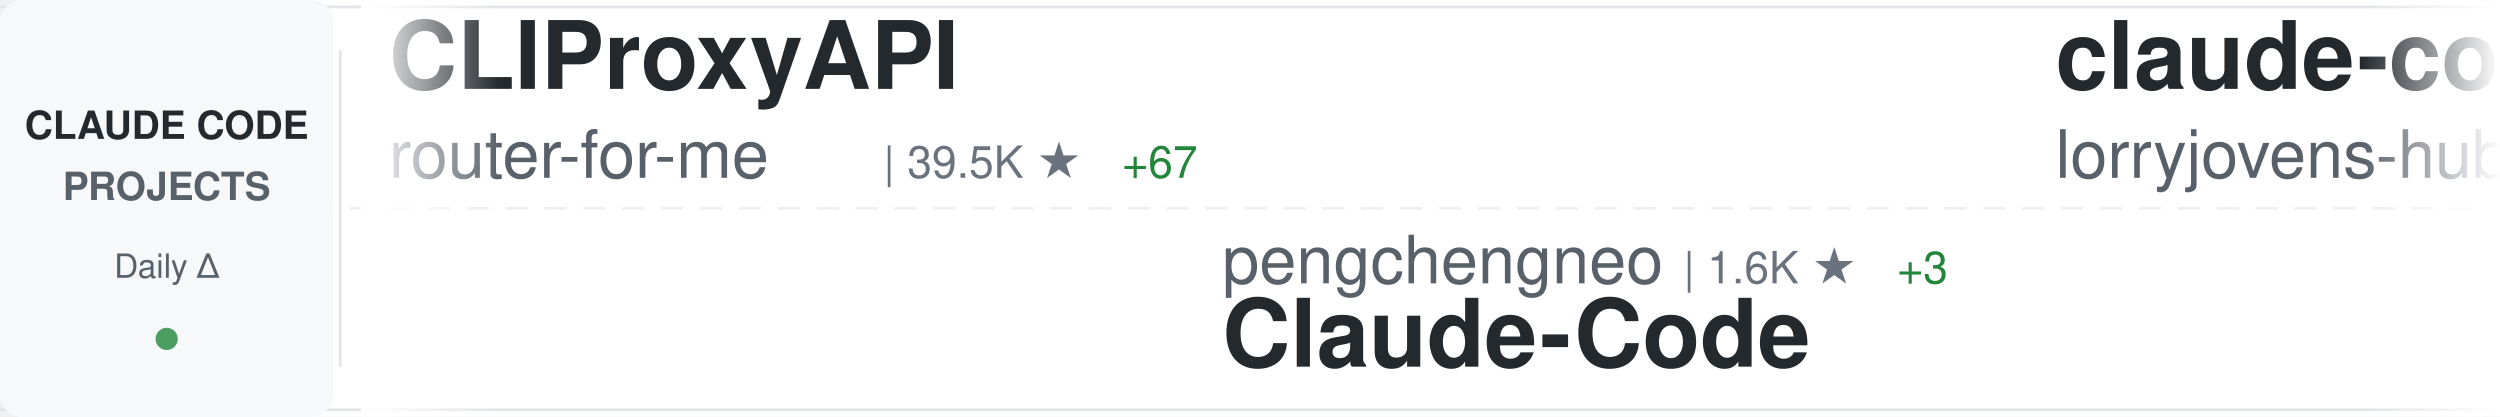
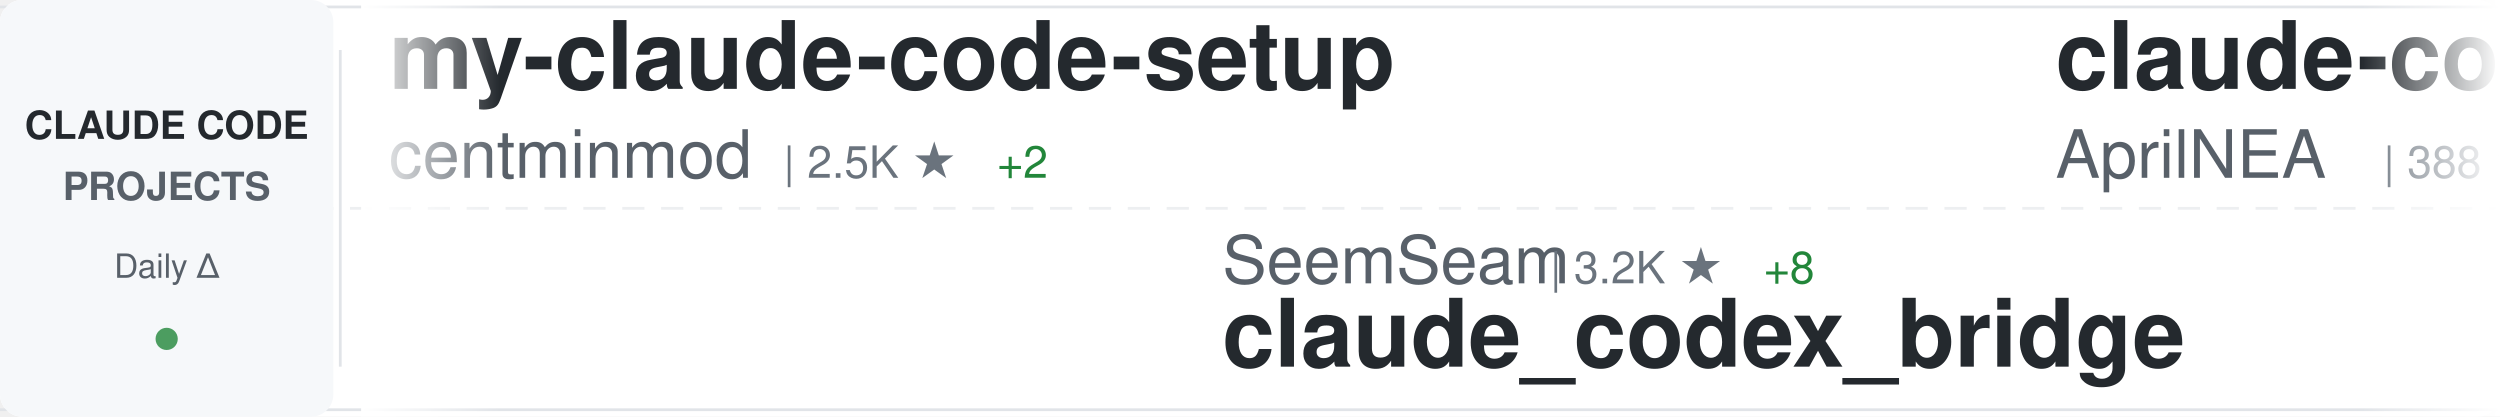
<svg xmlns="http://www.w3.org/2000/svg" width="900" height="150">
  <defs>
    <linearGradient id="awesomeLeftFade" x1="0%" y1="0%" x2="100%" y2="0%">
      <stop offset="0%" style="stop-color:#ffffff;stop-opacity:1" />
      <stop offset="100%" style="stop-color:#ffffff;stop-opacity:0" />
    </linearGradient>
    <linearGradient id="awesomeRightFade" x1="0%" y1="0%" x2="100%" y2="0%">
      <stop offset="0%" style="stop-color:#ffffff;stop-opacity:0" />
      <stop offset="100%" style="stop-color:#ffffff;stop-opacity:1" />
    </linearGradient>
  </defs>
  <rect width="900" height="150" fill="#ffffff" rx="8" />
  <rect x="0" y="2" width="900" height="1" fill="#e1e4e8" />
  <rect x="0" y="147" width="900" height="1" fill="#e1e4e8" />
  <line x1="0" y1="75" x2="900" y2="75" stroke="#e1e4e8" stroke-width="1" stroke-dasharray="8 6" opacity="0.6" />
  <rect x="0" y="0" width="120" height="150" fill="#f6f8fa" rx="8" />
  <text x="60" y="50" font-family="-apple-system, BlinkMacSystemFont, 'Segoe UI', Helvetica, Arial, sans-serif" font-size="14" font-weight="600" fill="#24292e" text-anchor="middle">CLAUDE CODE</text>
  <text x="60" y="72" font-family="-apple-system, BlinkMacSystemFont, 'Segoe UI', Helvetica, Arial, sans-serif" font-size="14" font-weight="600" fill="#586069" text-anchor="middle">PROJECTS</text>
  <text x="60" y="100" font-family="-apple-system, BlinkMacSystemFont, 'Segoe UI', Helvetica, Arial, sans-serif" font-size="12" font-weight="500" fill="#586069" text-anchor="middle">Daily Δ</text>
  <circle cx="60" cy="122" r="4" fill="#22863a" opacity="0.8" />
  <rect x="122" y="18" width="1" height="114" fill="#e1e4e8" />
  <clipPath id="awesomeTickerClip">
    <rect x="130" y="0" width="770" height="150" />
  </clipPath>
  <g clip-path="url(#awesomeTickerClip)">
    <g id="awesomeTickerItems">
      <animateTransform attributeName="transform" attributeType="XML" type="translate" from="0 0" to="-3000 0" dur="54s" repeatCount="indefinite" />
      <g transform="translate(0, 0)">
-         <text x="140" y="32" font-family="-apple-system, BlinkMacSystemFont, 'Segoe UI', Helvetica, Arial, sans-serif" font-size="34" font-weight="600" fill="#24292e">CLIProxyAPI</text>
-         <text x="140" y="64" font-family="-apple-system, BlinkMacSystemFont, 'Segoe UI', Helvetica, Arial, sans-serif" font-size="24" font-weight="400" fill="#586069">router-for-me</text>
-         <text x="318" y="64" font-family="-apple-system, BlinkMacSystemFont, 'Segoe UI', Helvetica, Arial, sans-serif" font-size="16" font-weight="500" fill="#6a737d">| 39.5K ★</text>
-         <text x="404" y="64" font-family="-apple-system, BlinkMacSystemFont, 'Segoe UI', Helvetica, Arial, sans-serif" font-size="16" font-weight="500" fill="#22863a"> +67</text>
+         <text x="140" y="32" font-family="-apple-system, BlinkMacSystemFont, 'Segoe UI', Helvetica, Arial, sans-serif" font-size="34" font-weight="600" fill="#24292e">my-claude-code-setup</text>
+         <text x="140" y="64" font-family="-apple-system, BlinkMacSystemFont, 'Segoe UI', Helvetica, Arial, sans-serif" font-size="24" font-weight="400" fill="#586069">centminmod</text>
+         <text x="282" y="64" font-family="-apple-system, BlinkMacSystemFont, 'Segoe UI', Helvetica, Arial, sans-serif" font-size="16" font-weight="500" fill="#6a737d">| 2.5K ★</text>
+         <text x="359" y="64" font-family="-apple-system, BlinkMacSystemFont, 'Segoe UI', Helvetica, Arial, sans-serif" font-size="16" font-weight="500" fill="#22863a"> +2</text>
      </g>
      <g transform="translate(300, 0)">
-         <text x="140" y="102" font-family="-apple-system, BlinkMacSystemFont, 'Segoe UI', Helvetica, Arial, sans-serif" font-size="24" font-weight="400" fill="#586069">pengchengneo</text>
-         <text x="306" y="102" font-family="-apple-system, BlinkMacSystemFont, 'Segoe UI', Helvetica, Arial, sans-serif" font-size="16" font-weight="500" fill="#6a737d">| 1.6K ★</text>
-         <text x="383" y="102" font-family="-apple-system, BlinkMacSystemFont, 'Segoe UI', Helvetica, Arial, sans-serif" font-size="16" font-weight="500" fill="#22863a"> +3</text>
-         <text x="140" y="132" font-family="-apple-system, BlinkMacSystemFont, 'Segoe UI', Helvetica, Arial, sans-serif" font-size="34" font-weight="600" fill="#24292e">Claude-Code</text>
+         <text x="140" y="102" font-family="-apple-system, BlinkMacSystemFont, 'Segoe UI', Helvetica, Arial, sans-serif" font-size="24" font-weight="400" fill="#586069">SeemSeam</text>
+         <text x="258" y="102" font-family="-apple-system, BlinkMacSystemFont, 'Segoe UI', Helvetica, Arial, sans-serif" font-size="16" font-weight="500" fill="#6a737d">| 3.2K ★</text>
+         <text x="335" y="102" font-family="-apple-system, BlinkMacSystemFont, 'Segoe UI', Helvetica, Arial, sans-serif" font-size="16" font-weight="500" fill="#22863a"> +8</text>
+         <text x="140" y="132" font-family="-apple-system, BlinkMacSystemFont, 'Segoe UI', Helvetica, Arial, sans-serif" font-size="34" font-weight="600" fill="#24292e">claude_codex_bridge</text>
      </g>
      <g transform="translate(600, 0)">
-         <text x="140" y="32" font-family="-apple-system, BlinkMacSystemFont, 'Segoe UI', Helvetica, Arial, sans-serif" font-size="34" font-weight="600" fill="#24292e">claude-code-rust</text>
-         <text x="140" y="64" font-family="-apple-system, BlinkMacSystemFont, 'Segoe UI', Helvetica, Arial, sans-serif" font-size="24" font-weight="400" fill="#586069">lorryjovens-hub</text>
-         <text x="342" y="64" font-family="-apple-system, BlinkMacSystemFont, 'Segoe UI', Helvetica, Arial, sans-serif" font-size="16" font-weight="500" fill="#6a737d">| 1.7K ★</text>
+         <text x="140" y="32" font-family="-apple-system, BlinkMacSystemFont, 'Segoe UI', Helvetica, Arial, sans-serif" font-size="34" font-weight="600" fill="#24292e">claude-code-source</text>
+         <text x="140" y="64" font-family="-apple-system, BlinkMacSystemFont, 'Segoe UI', Helvetica, Arial, sans-serif" font-size="24" font-weight="400" fill="#586069">AprilNEA</text>
+         <text x="258" y="64" font-family="-apple-system, BlinkMacSystemFont, 'Segoe UI', Helvetica, Arial, sans-serif" font-size="16" font-weight="500" fill="#6a737d">| 388 ★</text>
+         <text x="326" y="64" font-family="-apple-system, BlinkMacSystemFont, 'Segoe UI', Helvetica, Arial, sans-serif" font-size="16" font-weight="500" fill="#22863a"> +1</text>
      </g>
      <g transform="translate(900, 0)">
-         <text x="140" y="102" font-family="-apple-system, BlinkMacSystemFont, 'Segoe UI', Helvetica, Arial, sans-serif" font-size="24" font-weight="400" fill="#586069">KPR111</text>
-         <text x="234" y="102" font-family="-apple-system, BlinkMacSystemFont, 'Segoe UI', Helvetica, Arial, sans-serif" font-size="16" font-weight="500" fill="#6a737d">| 18 ★</text>
-         <text x="140" y="132" font-family="-apple-system, BlinkMacSystemFont, 'Segoe UI', Helvetica, Arial, sans-serif" font-size="34" font-weight="600" fill="#24292e">Claude-Code</text>
+         <text x="140" y="102" font-family="-apple-system, BlinkMacSystemFont, 'Segoe UI', Helvetica, Arial, sans-serif" font-size="24" font-weight="400" fill="#586069">shareAI-lab</text>
+         <text x="294" y="102" font-family="-apple-system, BlinkMacSystemFont, 'Segoe UI', Helvetica, Arial, sans-serif" font-size="16" font-weight="500" fill="#6a737d">| 70.3K ★</text>
+         <text x="380" y="102" font-family="-apple-system, BlinkMacSystemFont, 'Segoe UI', Helvetica, Arial, sans-serif" font-size="16" font-weight="500" fill="#22863a"> +148</text>
+         <text x="140" y="132" font-family="-apple-system, BlinkMacSystemFont, 'Segoe UI', Helvetica, Arial, sans-serif" font-size="34" font-weight="600" fill="#24292e">learn-claude-code</text>
      </g>
      <g transform="translate(1200, 0)">
-         <text x="140" y="32" font-family="-apple-system, BlinkMacSystemFont, 'Segoe UI', Helvetica, Arial, sans-serif" font-size="34" font-weight="600" fill="#24292e">arcads-claude-code</text>
-         <text x="140" y="64" font-family="-apple-system, BlinkMacSystemFont, 'Segoe UI', Helvetica, Arial, sans-serif" font-size="24" font-weight="400" fill="#586069">krusemediallc</text>
-         <text x="318" y="64" font-family="-apple-system, BlinkMacSystemFont, 'Segoe UI', Helvetica, Arial, sans-serif" font-size="16" font-weight="500" fill="#6a737d">| 981 ★</text>
-         <text x="386" y="64" font-family="-apple-system, BlinkMacSystemFont, 'Segoe UI', Helvetica, Arial, sans-serif" font-size="16" font-weight="500" fill="#22863a"> +10</text>
+         <text x="140" y="32" font-family="-apple-system, BlinkMacSystemFont, 'Segoe UI', Helvetica, Arial, sans-serif" font-size="34" font-weight="600" fill="#24292e">claude-code-source</text>
+         <text x="140" y="64" font-family="-apple-system, BlinkMacSystemFont, 'Segoe UI', Helvetica, Arial, sans-serif" font-size="24" font-weight="400" fill="#586069">JrCx7scC</text>
+         <text x="258" y="64" font-family="-apple-system, BlinkMacSystemFont, 'Segoe UI', Helvetica, Arial, sans-serif" font-size="16" font-weight="500" fill="#6a737d">| 371 ★</text>
      </g>
      <g transform="translate(1500, 0)">
-         <text x="140" y="102" font-family="-apple-system, BlinkMacSystemFont, 'Segoe UI', Helvetica, Arial, sans-serif" font-size="24" font-weight="400" fill="#586069">OneRedOak</text>
-         <text x="270" y="102" font-family="-apple-system, BlinkMacSystemFont, 'Segoe UI', Helvetica, Arial, sans-serif" font-size="16" font-weight="500" fill="#6a737d">| 3.9K ★</text>
-         <text x="347" y="102" font-family="-apple-system, BlinkMacSystemFont, 'Segoe UI', Helvetica, Arial, sans-serif" font-size="16" font-weight="500" fill="#22863a"> +2</text>
-         <text x="140" y="132" font-family="-apple-system, BlinkMacSystemFont, 'Segoe UI', Helvetica, Arial, sans-serif" font-size="34" font-weight="600" fill="#24292e">claude-code-workflows</text>
+         <text x="140" y="102" font-family="-apple-system, BlinkMacSystemFont, 'Segoe UI', Helvetica, Arial, sans-serif" font-size="24" font-weight="400" fill="#586069">davila7</text>
+         <text x="246" y="102" font-family="-apple-system, BlinkMacSystemFont, 'Segoe UI', Helvetica, Arial, sans-serif" font-size="16" font-weight="500" fill="#6a737d">| 28.5K ★</text>
+         <text x="332" y="102" font-family="-apple-system, BlinkMacSystemFont, 'Segoe UI', Helvetica, Arial, sans-serif" font-size="16" font-weight="500" fill="#22863a"> +28</text>
+         <text x="140" y="132" font-family="-apple-system, BlinkMacSystemFont, 'Segoe UI', Helvetica, Arial, sans-serif" font-size="34" font-weight="600" fill="#24292e">claude-code-templates</text>
      </g>
      <g transform="translate(1800, 0)">
+         <text x="140" y="32" font-family="-apple-system, BlinkMacSystemFont, 'Segoe UI', Helvetica, Arial, sans-serif" font-size="34" font-weight="600" fill="#24292e">claude-code-source-code</text>
+         <text x="140" y="64" font-family="-apple-system, BlinkMacSystemFont, 'Segoe UI', Helvetica, Arial, sans-serif" font-size="24" font-weight="400" fill="#586069">777genius</text>
+         <text x="270" y="64" font-family="-apple-system, BlinkMacSystemFont, 'Segoe UI', Helvetica, Arial, sans-serif" font-size="16" font-weight="500" fill="#6a737d">| 919 ★</text>
+       </g>
+       <g transform="translate(2100, 0)">
+         <text x="140" y="102" font-family="-apple-system, BlinkMacSystemFont, 'Segoe UI', Helvetica, Arial, sans-serif" font-size="24" font-weight="400" fill="#586069">guanshan</text>
+         <text x="258" y="102" font-family="-apple-system, BlinkMacSystemFont, 'Segoe UI', Helvetica, Arial, sans-serif" font-size="16" font-weight="500" fill="#6a737d">| 61 ★</text>
+         <text x="140" y="132" font-family="-apple-system, BlinkMacSystemFont, 'Segoe UI', Helvetica, Arial, sans-serif" font-size="34" font-weight="600" fill="#24292e">ClaudeCode</text>
+       </g>
+       <g transform="translate(2400, 0)">
        <text x="140" y="32" font-family="-apple-system, BlinkMacSystemFont, 'Segoe UI', Helvetica, Arial, sans-serif" font-size="34" font-weight="600" fill="#24292e">claude-code-settings</text>
        <text x="140" y="64" font-family="-apple-system, BlinkMacSystemFont, 'Segoe UI', Helvetica, Arial, sans-serif" font-size="24" font-weight="400" fill="#586069">feiskyer</text>
        <text x="258" y="64" font-family="-apple-system, BlinkMacSystemFont, 'Segoe UI', Helvetica, Arial, sans-serif" font-size="16" font-weight="500" fill="#6a737d">| 1.6K ★</text>
-         <text x="335" y="64" font-family="-apple-system, BlinkMacSystemFont, 'Segoe UI', Helvetica, Arial, sans-serif" font-size="16" font-weight="500" fill="#22863a"> +5</text>
-       </g>
-       <g transform="translate(2100, 0)">
-         <text x="140" y="102" font-family="-apple-system, BlinkMacSystemFont, 'Segoe UI', Helvetica, Arial, sans-serif" font-size="24" font-weight="400" fill="#586069">nicedreamzapp</text>
-         <text x="318" y="102" font-family="-apple-system, BlinkMacSystemFont, 'Segoe UI', Helvetica, Arial, sans-serif" font-size="16" font-weight="500" fill="#6a737d">| 2.9K ★</text>
-         <text x="395" y="102" font-family="-apple-system, BlinkMacSystemFont, 'Segoe UI', Helvetica, Arial, sans-serif" font-size="16" font-weight="500" fill="#22863a"> +2</text>
-         <text x="140" y="132" font-family="-apple-system, BlinkMacSystemFont, 'Segoe UI', Helvetica, Arial, sans-serif" font-size="34" font-weight="600" fill="#24292e">claude-code-local</text>
-       </g>
-       <g transform="translate(2400, 0)">
-         <text x="140" y="32" font-family="-apple-system, BlinkMacSystemFont, 'Segoe UI', Helvetica, Arial, sans-serif" font-size="34" font-weight="600" fill="#24292e">claude-code-action</text>
-         <text x="140" y="64" font-family="-apple-system, BlinkMacSystemFont, 'Segoe UI', Helvetica, Arial, sans-serif" font-size="24" font-weight="400" fill="#586069">anthropics</text>
-         <text x="282" y="64" font-family="-apple-system, BlinkMacSystemFont, 'Segoe UI', Helvetica, Arial, sans-serif" font-size="16" font-weight="500" fill="#6a737d">| 8.3K ★</text>
-         <text x="359" y="64" font-family="-apple-system, BlinkMacSystemFont, 'Segoe UI', Helvetica, Arial, sans-serif" font-size="16" font-weight="500" fill="#22863a"> +16</text>
+         <text x="335" y="64" font-family="-apple-system, BlinkMacSystemFont, 'Segoe UI', Helvetica, Arial, sans-serif" font-size="16" font-weight="500" fill="#22863a"> +6</text>
      </g>
      <g transform="translate(2700, 0)">
-         <text x="140" y="102" font-family="-apple-system, BlinkMacSystemFont, 'Segoe UI', Helvetica, Arial, sans-serif" font-size="24" font-weight="400" fill="#586069">luyao618</text>
-         <text x="258" y="102" font-family="-apple-system, BlinkMacSystemFont, 'Segoe UI', Helvetica, Arial, sans-serif" font-size="16" font-weight="500" fill="#6a737d">| 1.6K ★</text>
-         <text x="335" y="102" font-family="-apple-system, BlinkMacSystemFont, 'Segoe UI', Helvetica, Arial, sans-serif" font-size="16" font-weight="500" fill="#22863a"> +1</text>
-         <text x="140" y="132" font-family="-apple-system, BlinkMacSystemFont, 'Segoe UI', Helvetica, Arial, sans-serif" font-size="34" font-weight="600" fill="#24292e">Claude-Code-Source-Study</text>
+         <text x="140" y="102" font-family="-apple-system, BlinkMacSystemFont, 'Segoe UI', Helvetica, Arial, sans-serif" font-size="24" font-weight="400" fill="#586069">pedrohcgs</text>
+         <text x="270" y="102" font-family="-apple-system, BlinkMacSystemFont, 'Segoe UI', Helvetica, Arial, sans-serif" font-size="16" font-weight="500" fill="#6a737d">| 1.4K ★</text>
+         <text x="347" y="102" font-family="-apple-system, BlinkMacSystemFont, 'Segoe UI', Helvetica, Arial, sans-serif" font-size="16" font-weight="500" fill="#22863a"> +8</text>
+         <text x="140" y="132" font-family="-apple-system, BlinkMacSystemFont, 'Segoe UI', Helvetica, Arial, sans-serif" font-size="34" font-weight="600" fill="#24292e">claude-code-my-workflow</text>
      </g>
      <g transform="translate(3000, 0)">
-         <text x="140" y="32" font-family="-apple-system, BlinkMacSystemFont, 'Segoe UI', Helvetica, Arial, sans-serif" font-size="34" font-weight="600" fill="#24292e">CLIProxyAPI</text>
-         <text x="140" y="64" font-family="-apple-system, BlinkMacSystemFont, 'Segoe UI', Helvetica, Arial, sans-serif" font-size="24" font-weight="400" fill="#586069">router-for-me</text>
-         <text x="318" y="64" font-family="-apple-system, BlinkMacSystemFont, 'Segoe UI', Helvetica, Arial, sans-serif" font-size="16" font-weight="500" fill="#6a737d">| 39.5K ★</text>
-         <text x="404" y="64" font-family="-apple-system, BlinkMacSystemFont, 'Segoe UI', Helvetica, Arial, sans-serif" font-size="16" font-weight="500" fill="#22863a"> +67</text>
+         <text x="140" y="32" font-family="-apple-system, BlinkMacSystemFont, 'Segoe UI', Helvetica, Arial, sans-serif" font-size="34" font-weight="600" fill="#24292e">my-claude-code-setup</text>
+         <text x="140" y="64" font-family="-apple-system, BlinkMacSystemFont, 'Segoe UI', Helvetica, Arial, sans-serif" font-size="24" font-weight="400" fill="#586069">centminmod</text>
+         <text x="282" y="64" font-family="-apple-system, BlinkMacSystemFont, 'Segoe UI', Helvetica, Arial, sans-serif" font-size="16" font-weight="500" fill="#6a737d">| 2.5K ★</text>
+         <text x="359" y="64" font-family="-apple-system, BlinkMacSystemFont, 'Segoe UI', Helvetica, Arial, sans-serif" font-size="16" font-weight="500" fill="#22863a"> +2</text>
      </g>
      <g transform="translate(3300, 0)">
-         <text x="140" y="102" font-family="-apple-system, BlinkMacSystemFont, 'Segoe UI', Helvetica, Arial, sans-serif" font-size="24" font-weight="400" fill="#586069">pengchengneo</text>
-         <text x="306" y="102" font-family="-apple-system, BlinkMacSystemFont, 'Segoe UI', Helvetica, Arial, sans-serif" font-size="16" font-weight="500" fill="#6a737d">| 1.6K ★</text>
-         <text x="383" y="102" font-family="-apple-system, BlinkMacSystemFont, 'Segoe UI', Helvetica, Arial, sans-serif" font-size="16" font-weight="500" fill="#22863a"> +3</text>
-         <text x="140" y="132" font-family="-apple-system, BlinkMacSystemFont, 'Segoe UI', Helvetica, Arial, sans-serif" font-size="34" font-weight="600" fill="#24292e">Claude-Code</text>
+         <text x="140" y="102" font-family="-apple-system, BlinkMacSystemFont, 'Segoe UI', Helvetica, Arial, sans-serif" font-size="24" font-weight="400" fill="#586069">SeemSeam</text>
+         <text x="258" y="102" font-family="-apple-system, BlinkMacSystemFont, 'Segoe UI', Helvetica, Arial, sans-serif" font-size="16" font-weight="500" fill="#6a737d">| 3.2K ★</text>
+         <text x="335" y="102" font-family="-apple-system, BlinkMacSystemFont, 'Segoe UI', Helvetica, Arial, sans-serif" font-size="16" font-weight="500" fill="#22863a"> +8</text>
+         <text x="140" y="132" font-family="-apple-system, BlinkMacSystemFont, 'Segoe UI', Helvetica, Arial, sans-serif" font-size="34" font-weight="600" fill="#24292e">claude_codex_bridge</text>
      </g>
      <g transform="translate(3600, 0)">
-         <text x="140" y="32" font-family="-apple-system, BlinkMacSystemFont, 'Segoe UI', Helvetica, Arial, sans-serif" font-size="34" font-weight="600" fill="#24292e">claude-code-rust</text>
-         <text x="140" y="64" font-family="-apple-system, BlinkMacSystemFont, 'Segoe UI', Helvetica, Arial, sans-serif" font-size="24" font-weight="400" fill="#586069">lorryjovens-hub</text>
-         <text x="342" y="64" font-family="-apple-system, BlinkMacSystemFont, 'Segoe UI', Helvetica, Arial, sans-serif" font-size="16" font-weight="500" fill="#6a737d">| 1.7K ★</text>
+         <text x="140" y="32" font-family="-apple-system, BlinkMacSystemFont, 'Segoe UI', Helvetica, Arial, sans-serif" font-size="34" font-weight="600" fill="#24292e">claude-code-source</text>
+         <text x="140" y="64" font-family="-apple-system, BlinkMacSystemFont, 'Segoe UI', Helvetica, Arial, sans-serif" font-size="24" font-weight="400" fill="#586069">AprilNEA</text>
+         <text x="258" y="64" font-family="-apple-system, BlinkMacSystemFont, 'Segoe UI', Helvetica, Arial, sans-serif" font-size="16" font-weight="500" fill="#6a737d">| 388 ★</text>
+         <text x="326" y="64" font-family="-apple-system, BlinkMacSystemFont, 'Segoe UI', Helvetica, Arial, sans-serif" font-size="16" font-weight="500" fill="#22863a"> +1</text>
      </g>
      <g transform="translate(3900, 0)">
-         <text x="140" y="102" font-family="-apple-system, BlinkMacSystemFont, 'Segoe UI', Helvetica, Arial, sans-serif" font-size="24" font-weight="400" fill="#586069">KPR111</text>
-         <text x="234" y="102" font-family="-apple-system, BlinkMacSystemFont, 'Segoe UI', Helvetica, Arial, sans-serif" font-size="16" font-weight="500" fill="#6a737d">| 18 ★</text>
-         <text x="140" y="132" font-family="-apple-system, BlinkMacSystemFont, 'Segoe UI', Helvetica, Arial, sans-serif" font-size="34" font-weight="600" fill="#24292e">Claude-Code</text>
+         <text x="140" y="102" font-family="-apple-system, BlinkMacSystemFont, 'Segoe UI', Helvetica, Arial, sans-serif" font-size="24" font-weight="400" fill="#586069">shareAI-lab</text>
+         <text x="294" y="102" font-family="-apple-system, BlinkMacSystemFont, 'Segoe UI', Helvetica, Arial, sans-serif" font-size="16" font-weight="500" fill="#6a737d">| 70.3K ★</text>
+         <text x="380" y="102" font-family="-apple-system, BlinkMacSystemFont, 'Segoe UI', Helvetica, Arial, sans-serif" font-size="16" font-weight="500" fill="#22863a"> +148</text>
+         <text x="140" y="132" font-family="-apple-system, BlinkMacSystemFont, 'Segoe UI', Helvetica, Arial, sans-serif" font-size="34" font-weight="600" fill="#24292e">learn-claude-code</text>
      </g>
    </g>
  </g>
  <rect x="130" y="0" width="50" height="150" fill="url(#awesomeLeftFade)" />
  <rect x="850" y="0" width="50" height="150" fill="url(#awesomeRightFade)" />
</svg>
